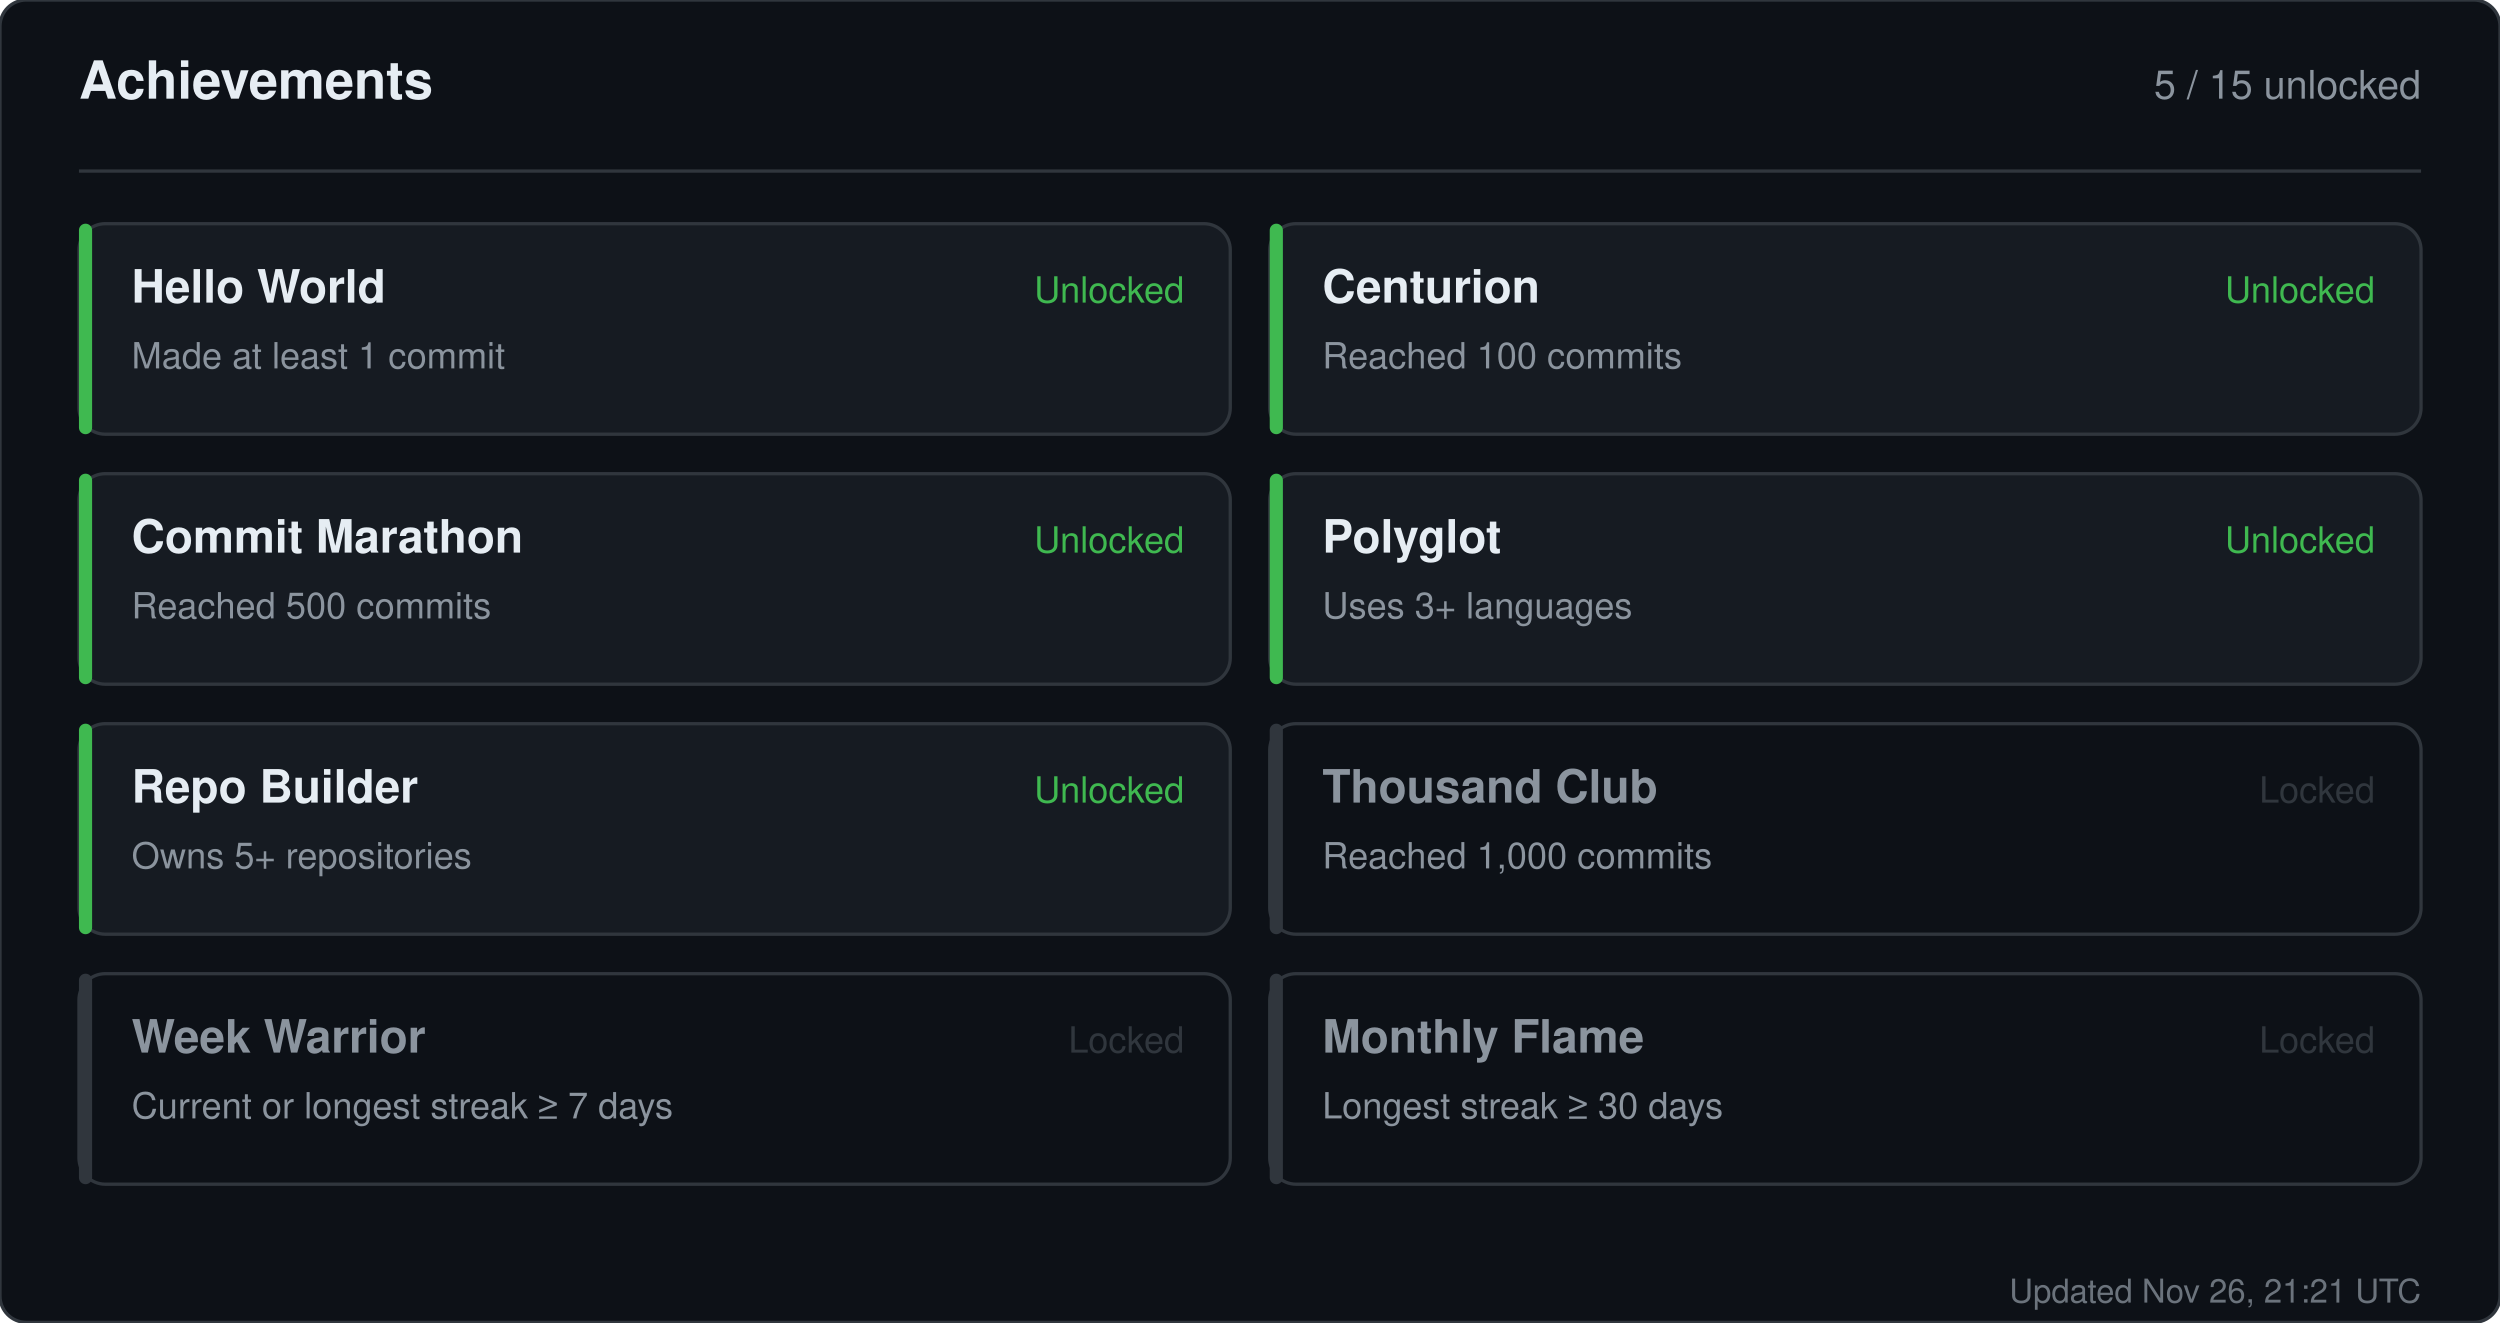
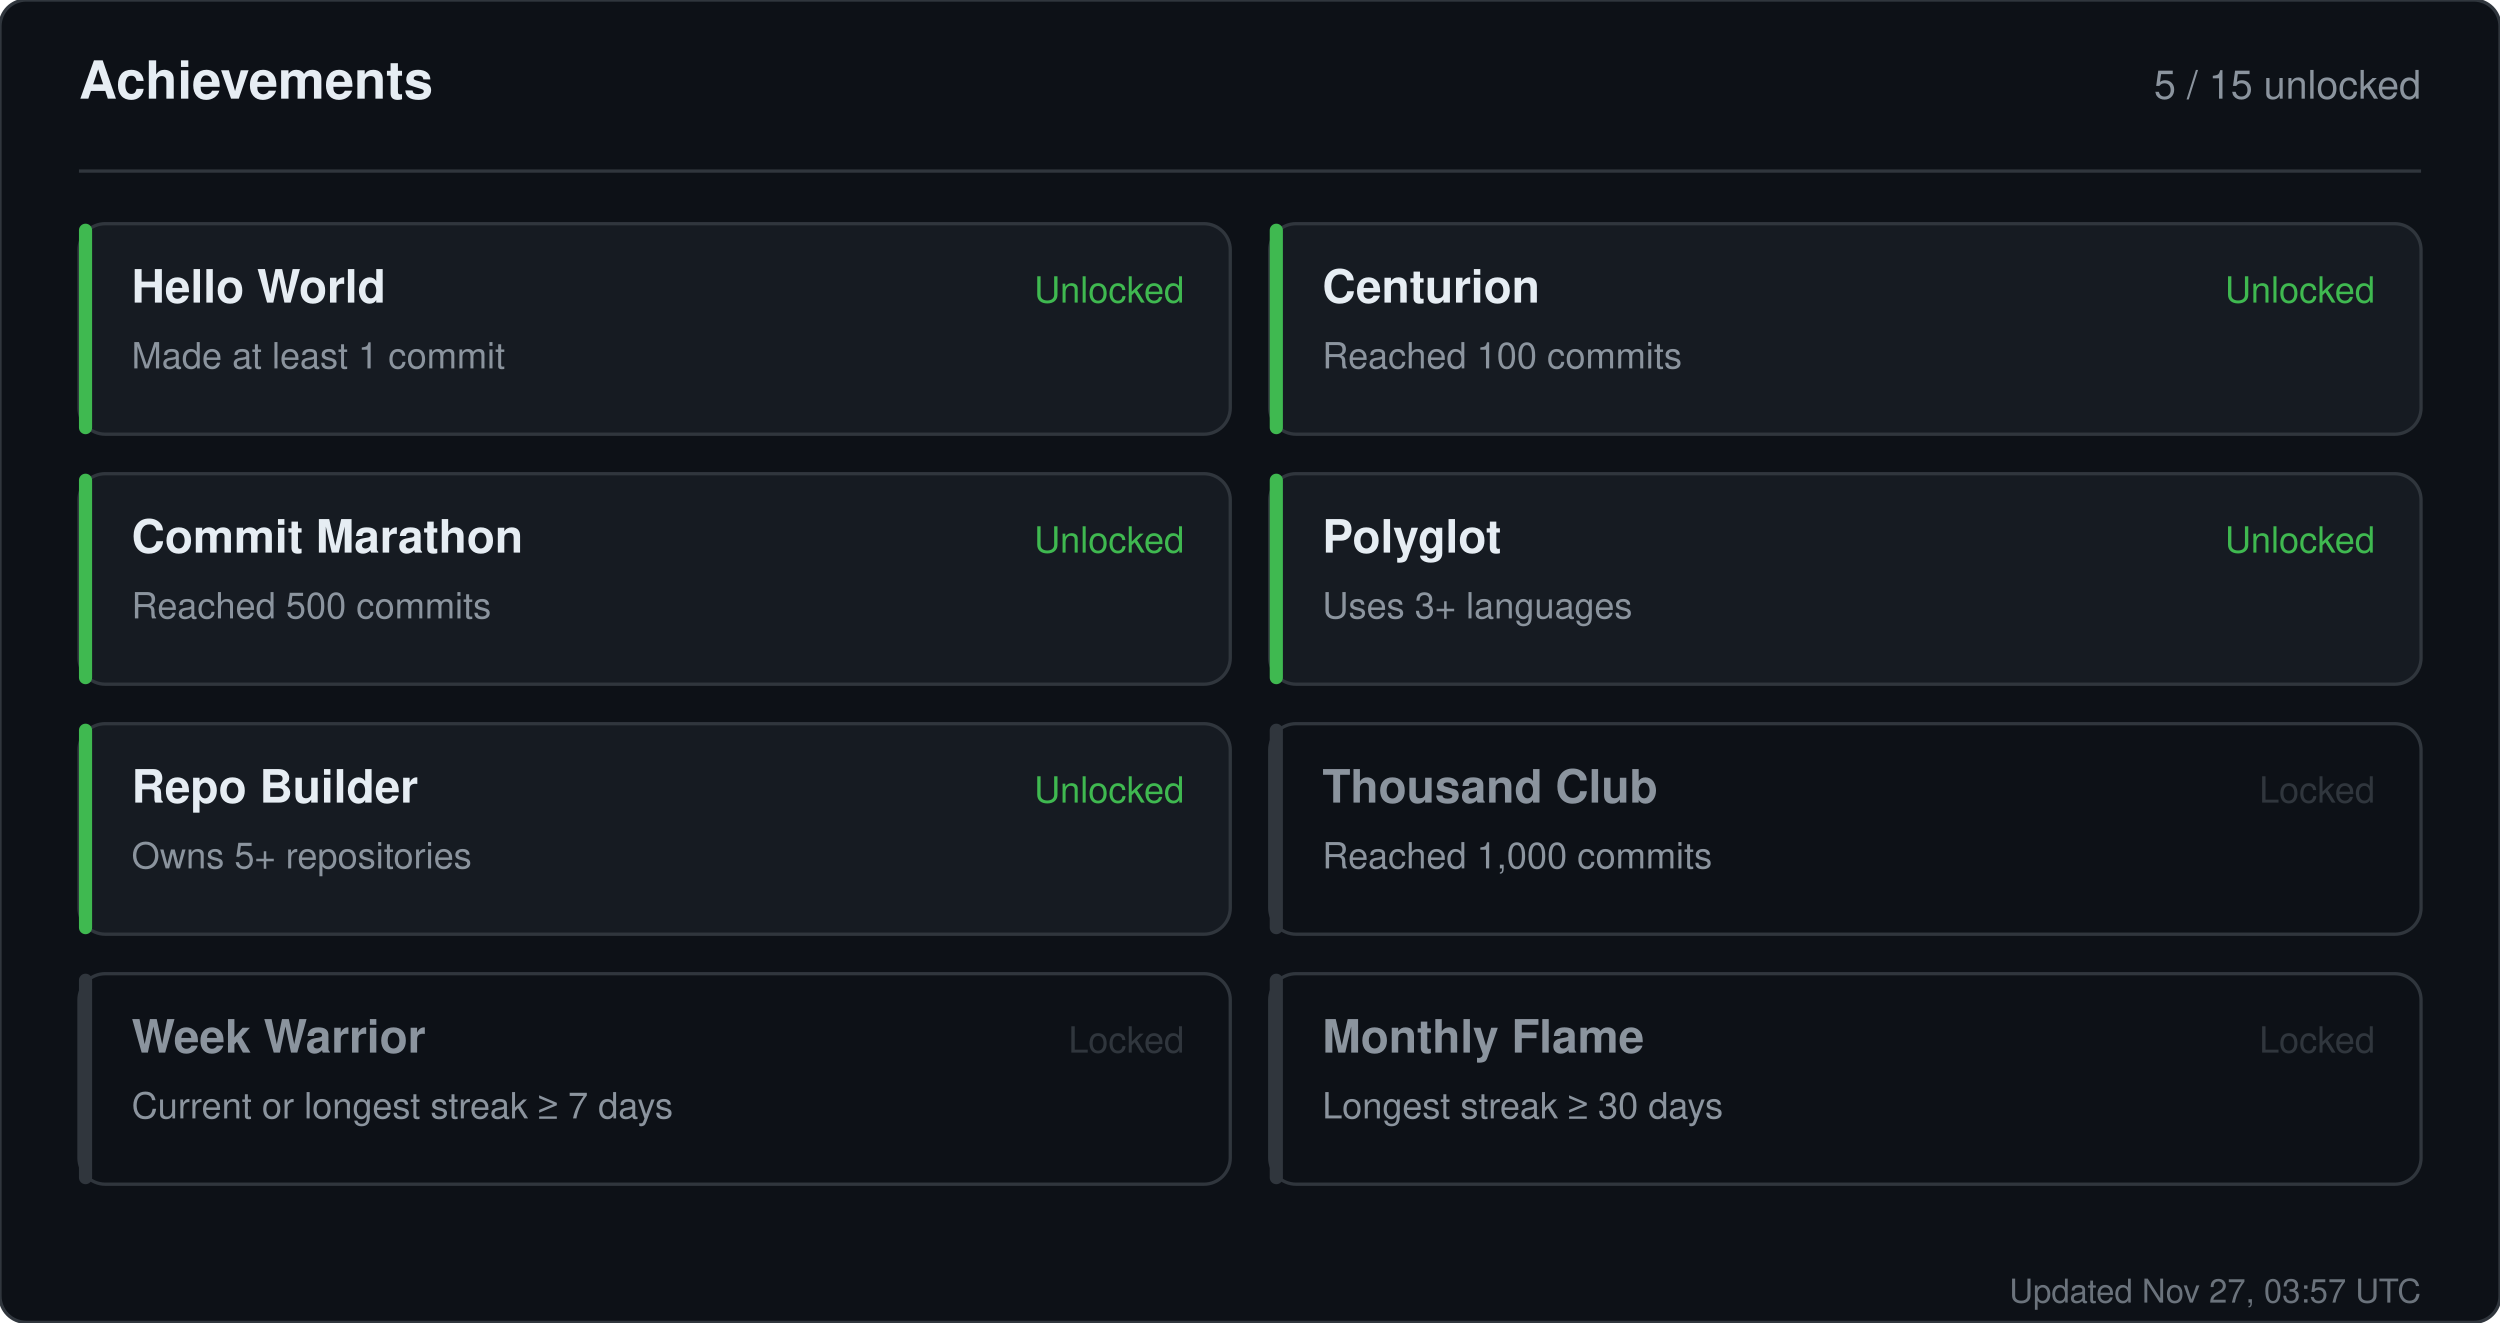
<svg xmlns="http://www.w3.org/2000/svg" width="760" height="402" viewBox="0 0 760 402" role="img" aria-label="Achievements for sandiirawan12">
  <rect width="760" height="402" rx="8" fill="#0d1117" stroke="#30363d" />
  <g font-family="-apple-system, BlinkMacSystemFont, Segoe UI, Helvetica, Arial, sans-serif">
    <text x="24" y="30" fill="#e6edf3" font-size="16" font-weight="700">Achievements</text>
    <text x="736" y="30" fill="#8b949e" font-size="12" text-anchor="end">5 / 15 unlocked</text>
    <line x1="24" y1="52" x2="736" y2="52" stroke="#30363d" />
    <rect x="24" y="68" width="350" height="64" rx="8" fill="#161b22" stroke="#30363d" />
    <rect x="24" y="68" width="4" height="64" rx="2" fill="#3fb950" />
    <text x="40" y="92" fill="#e6edf3" font-size="14" font-weight="700">Hello World</text>
    <text x="40" y="112" fill="#8b949e" font-size="11">Made at least 1 commit</text>
    <text x="360" y="92" fill="#3fb950" font-size="11" text-anchor="end">Unlocked</text>
    <rect x="386" y="68" width="350" height="64" rx="8" fill="#161b22" stroke="#30363d" />
    <rect x="386" y="68" width="4" height="64" rx="2" fill="#3fb950" />
    <text x="402" y="92" fill="#e6edf3" font-size="14" font-weight="700">Centurion</text>
    <text x="402" y="112" fill="#8b949e" font-size="11">Reached 100 commits</text>
    <text x="722" y="92" fill="#3fb950" font-size="11" text-anchor="end">Unlocked</text>
    <rect x="24" y="144" width="350" height="64" rx="8" fill="#161b22" stroke="#30363d" />
    <rect x="24" y="144" width="4" height="64" rx="2" fill="#3fb950" />
    <text x="40" y="168" fill="#e6edf3" font-size="14" font-weight="700">Commit Marathon</text>
    <text x="40" y="188" fill="#8b949e" font-size="11">Reached 500 commits</text>
    <text x="360" y="168" fill="#3fb950" font-size="11" text-anchor="end">Unlocked</text>
    <rect x="386" y="144" width="350" height="64" rx="8" fill="#161b22" stroke="#30363d" />
    <rect x="386" y="144" width="4" height="64" rx="2" fill="#3fb950" />
    <text x="402" y="168" fill="#e6edf3" font-size="14" font-weight="700">Polyglot</text>
    <text x="402" y="188" fill="#8b949e" font-size="11">Uses 3+ languages</text>
    <text x="722" y="168" fill="#3fb950" font-size="11" text-anchor="end">Unlocked</text>
    <rect x="24" y="220" width="350" height="64" rx="8" fill="#161b22" stroke="#30363d" />
    <rect x="24" y="220" width="4" height="64" rx="2" fill="#3fb950" />
    <text x="40" y="244" fill="#e6edf3" font-size="14" font-weight="700">Repo Builder</text>
    <text x="40" y="264" fill="#8b949e" font-size="11">Owns 5+ repositories</text>
    <text x="360" y="244" fill="#3fb950" font-size="11" text-anchor="end">Unlocked</text>
    <rect x="386" y="220" width="350" height="64" rx="8" fill="#0d1117" stroke="#30363d" />
    <rect x="386" y="220" width="4" height="64" rx="2" fill="#30363d" />
    <text x="402" y="244" fill="#8b949e" font-size="14" font-weight="700">Thousand Club</text>
    <text x="402" y="264" fill="#8b949e" font-size="11">Reached 1,000 commits</text>
    <text x="722" y="244" fill="#30363d" font-size="11" text-anchor="end">Locked</text>
    <rect x="24" y="296" width="350" height="64" rx="8" fill="#0d1117" stroke="#30363d" />
    <rect x="24" y="296" width="4" height="64" rx="2" fill="#30363d" />
    <text x="40" y="320" fill="#8b949e" font-size="14" font-weight="700">Week Warrior</text>
    <text x="40" y="340" fill="#8b949e" font-size="11">Current or longest streak ≥ 7 days</text>
    <text x="360" y="320" fill="#30363d" font-size="11" text-anchor="end">Locked</text>
    <rect x="386" y="296" width="350" height="64" rx="8" fill="#0d1117" stroke="#30363d" />
    <rect x="386" y="296" width="4" height="64" rx="2" fill="#30363d" />
    <text x="402" y="320" fill="#8b949e" font-size="14" font-weight="700">Monthly Flame</text>
    <text x="402" y="340" fill="#8b949e" font-size="11">Longest streak ≥ 30 days</text>
    <text x="722" y="320" fill="#30363d" font-size="11" text-anchor="end">Locked</text>
-     <text x="736" y="396" fill="#8b949e" font-size="10" text-anchor="end" opacity="0.75">Updated Nov 26, 21:21 UTC</text>
+     <text x="736" y="396" fill="#8b949e" font-size="10" text-anchor="end" opacity="0.75">Updated Nov 27, 03:57 UTC</text>
  </g>
</svg>
